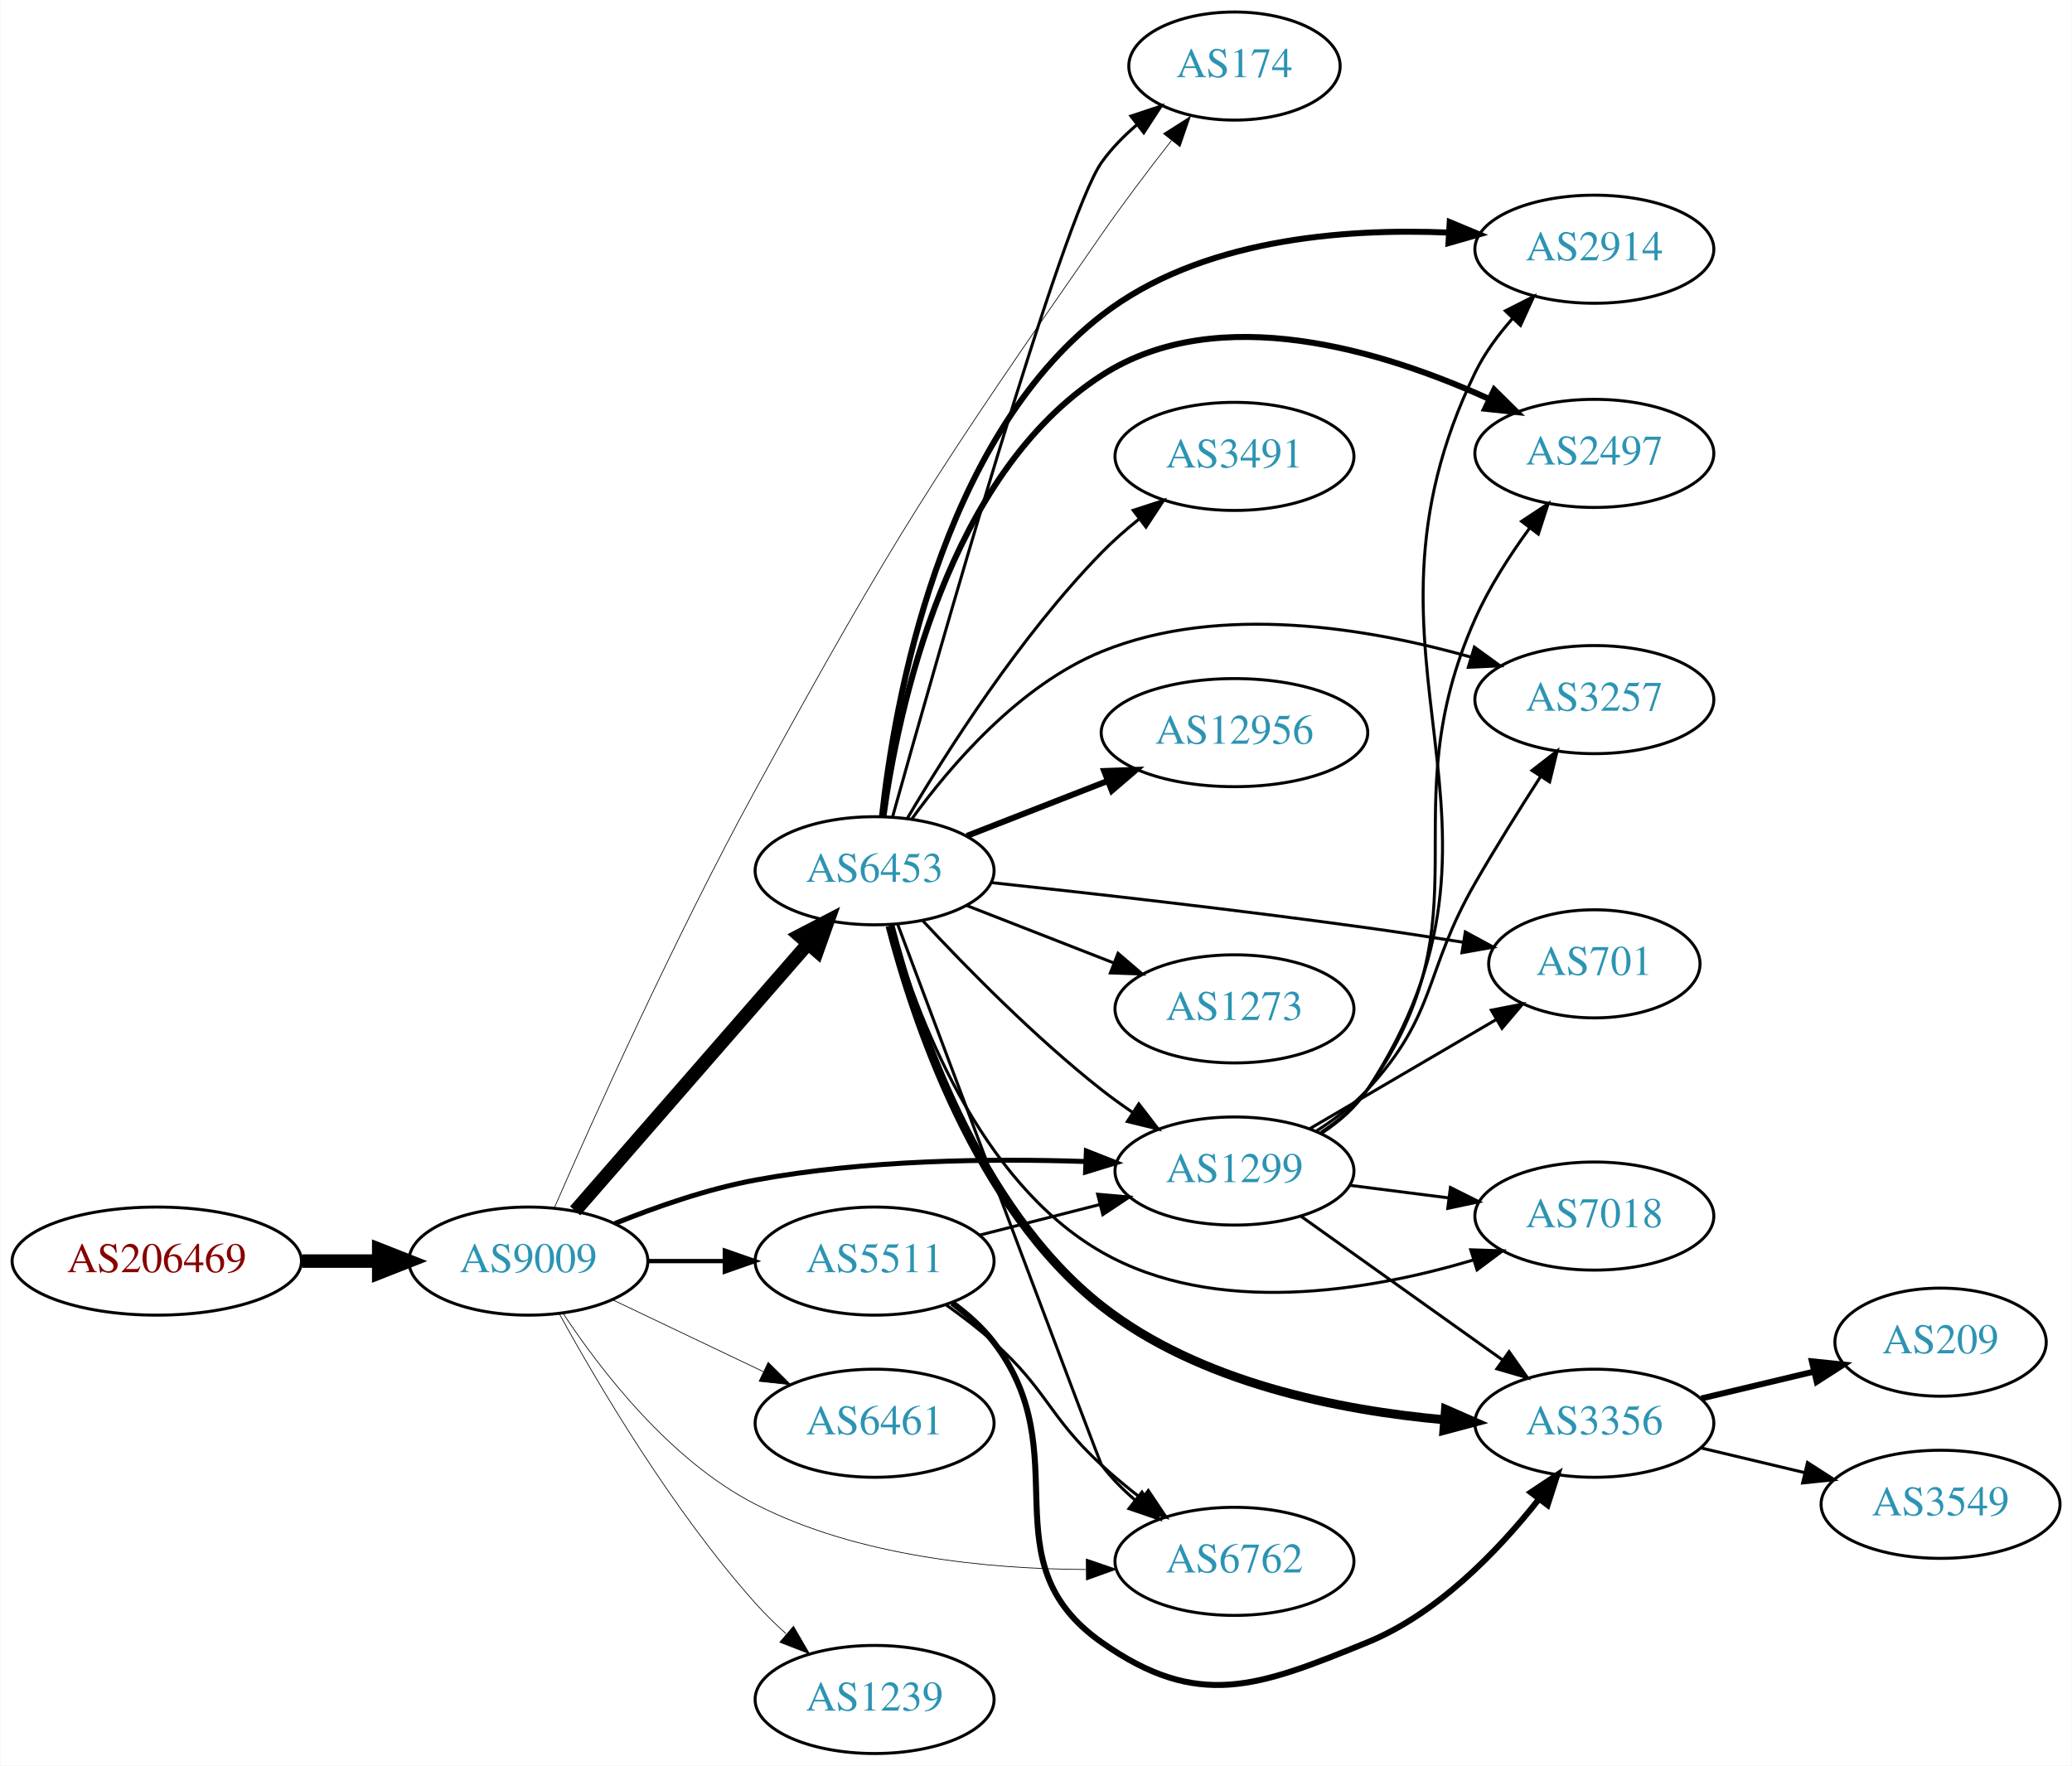
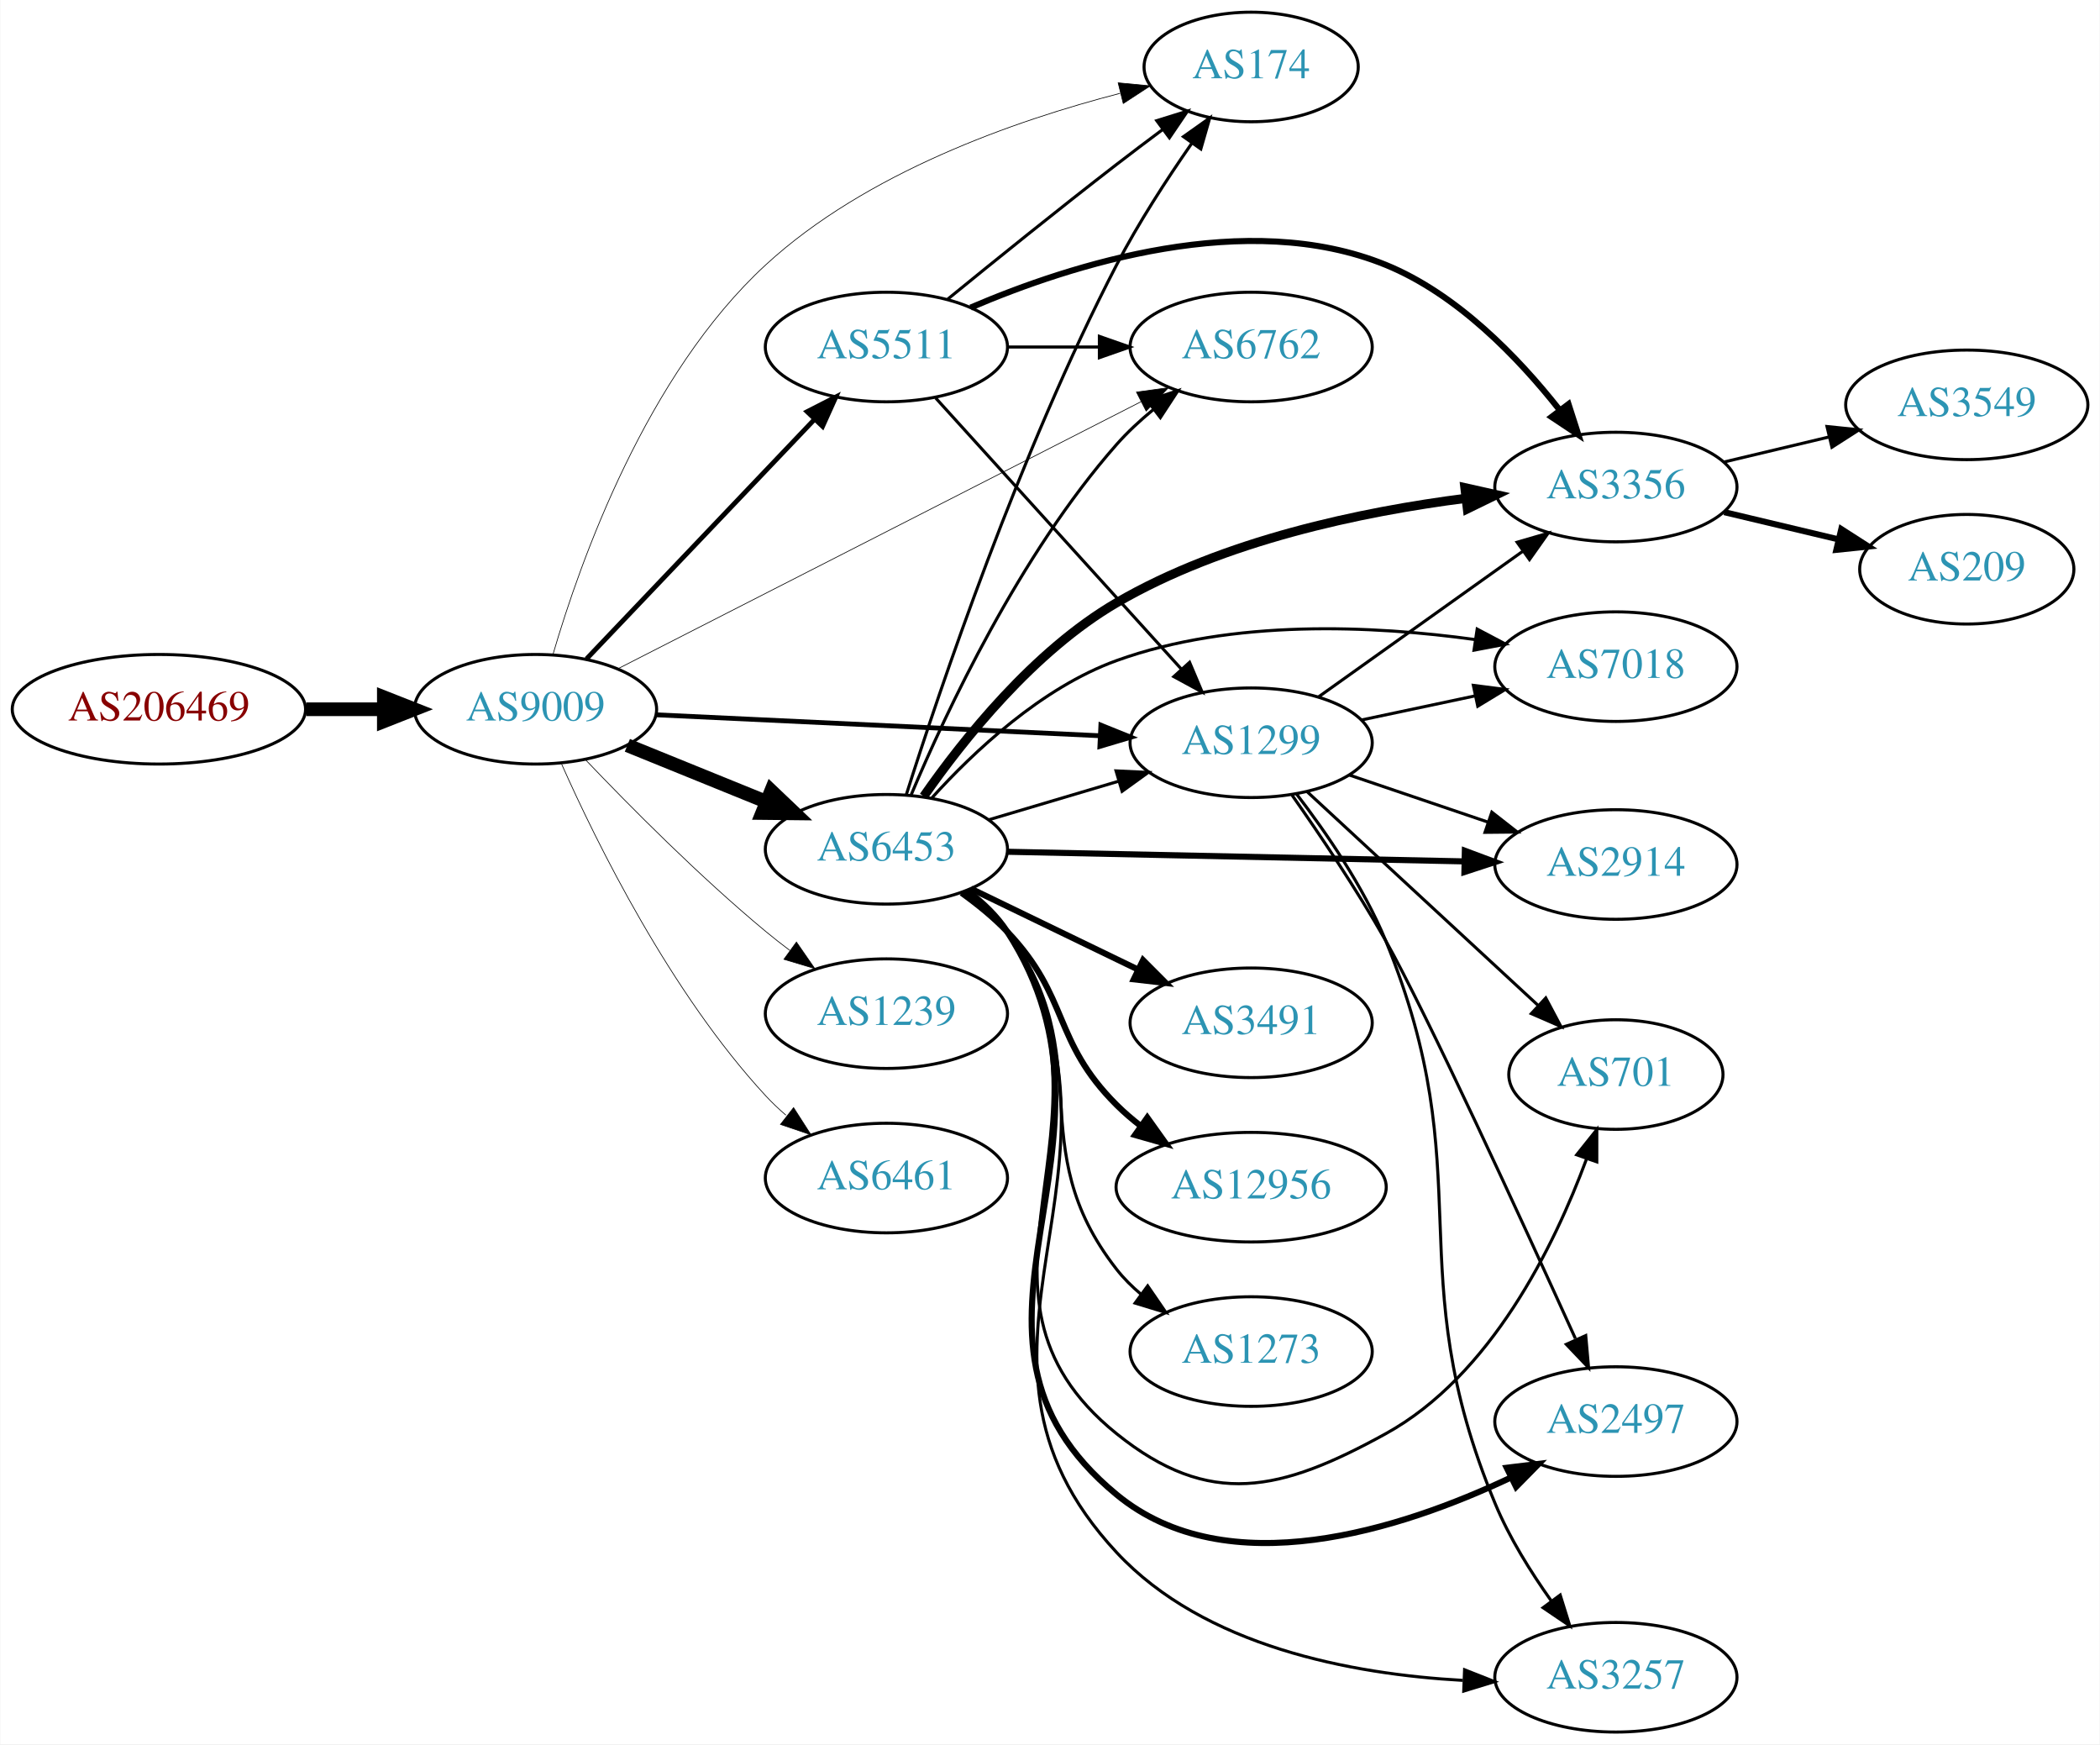
- <svg xmlns="http://www.w3.org/2000/svg" xmlns:xlink="http://www.w3.org/1999/xlink" width="690pt" height="588pt" viewBox="0.00 0.00 689.76 588.00">
-   <g id="graph0" class="graph" transform="scale(1 1) rotate(0) translate(4 584)">
-     <polygon fill="white" stroke="none" points="-4,4 -4,-584 685.755,-584 685.755,4 -4,4" />
+ <svg xmlns="http://www.w3.org/2000/svg" xmlns:xlink="http://www.w3.org/1999/xlink" width="690pt" height="573pt" viewBox="0.00 0.00 689.76 573.00">
+   <g id="graph0" class="graph" transform="scale(1 1) rotate(0) translate(4 569)">
+     <polygon fill="white" stroke="none" points="-4,4 -4,-569 685.755,-569 685.755,4 -4,4" />
    <g id="node1" class="node">
      <g id="a_node1">
        <a xlink:href="/asn/206469" xlink:title="AS206469 ~ Networked Creativity LLP [AT]">
-           <ellipse fill="#ffffff" stroke="black" cx="48.096" cy="-164" rx="48.192" ry="18" />
-           <text text-anchor="middle" x="48.096" y="-160.3" font-family="Times,serif" font-size="14.00" fill="#880000">AS206469</text>
+           <ellipse fill="#ffffff" stroke="black" cx="48.096" cy="-336" rx="48.192" ry="18" />
+           <text text-anchor="middle" x="48.096" y="-332.3" font-family="Times,serif" font-size="14.00" fill="#880000">AS206469</text>
        </a>
      </g>
    </g>
    <g id="node2" class="node">
      <g id="a_node2">
        <a xlink:href="/asn/9009" xlink:title="AS9009 ~ M247 Ltd [GB]">
-           <ellipse fill="#ffffff" stroke="black" cx="171.838" cy="-164" rx="39.794" ry="18" />
-           <text text-anchor="middle" x="171.838" y="-160.3" font-family="Times,serif" font-size="14.00" fill="#2c94b3">AS9009</text>
+           <ellipse fill="#ffffff" stroke="black" cx="171.838" cy="-336" rx="39.794" ry="18" />
+           <text text-anchor="middle" x="171.838" y="-332.3" font-family="Times,serif" font-size="14.00" fill="#2c94b3">AS9009</text>
        </a>
      </g>
    </g>
    <g id="edge1" class="edge">
-       <path fill="none" stroke="black" stroke-width="4.5" d="M96.513,-164C104.867,-164 113.577,-164 121.969,-164" />
-       <polygon fill="black" stroke="black" stroke-width="4.5" points="122.004,-167.938 132.004,-164 122.004,-160.063 122.004,-167.938" />
+       <path fill="none" stroke="black" stroke-width="4.5" d="M96.513,-336C104.867,-336 113.577,-336 121.969,-336" />
+       <polygon fill="black" stroke="black" stroke-width="4.5" points="122.004,-339.938 132.004,-336 122.004,-332.063 122.004,-339.938" />
    </g>
    <g id="node3" class="node">
      <g id="a_node3">
-         <a xlink:href="/asn/6762" xlink:title="AS6762 ~ TELECOM ITALIA SPARKLE S.p.A. [IT]">
-           <ellipse fill="#ffffff" stroke="black" cx="406.973" cy="-64" rx="39.794" ry="18" />
-           <text text-anchor="middle" x="406.973" y="-60.3" font-family="Times,serif" font-size="14.00" fill="#2c94b3">AS6762</text>
+         <a xlink:href="/asn/1299" xlink:title="AS1299 ~ Telia Carrier [EU]">
+           <ellipse fill="#ffffff" stroke="black" cx="406.973" cy="-325" rx="39.794" ry="18" />
+           <text text-anchor="middle" x="406.973" y="-321.3" font-family="Times,serif" font-size="14.00" fill="#2c94b3">AS1299</text>
        </a>
      </g>
    </g>
    <g id="edge2" class="edge">
-       <path fill="none" stroke="black" stroke-width="0.237" d="M183.321,-146.71C195.949,-127.581 219.051,-97.542 247.484,-83 281.436,-65.636 324.681,-61.449 357.419,-61.291" />
-       <polygon fill="black" stroke="black" stroke-width="0.237" points="357.627,-64.793 367.654,-61.369 357.681,-57.793 357.627,-64.793" />
+       <path fill="none" stroke="black" stroke-width="1.575" d="M211.336,-334.184C251.326,-332.297 314.004,-329.339 357.38,-327.293" />
+       <polygon fill="black" stroke="black" stroke-width="1.575" points="357.595,-330.787 367.419,-326.819 357.265,-323.794 357.595,-330.787" />
    </g>
    <g id="node4" class="node">
      <g id="a_node4">
-         <a xlink:href="/asn/6453" xlink:title="AS6453 ~ TATA COMMUNICATIONS (AMERICA) INC [US]">
-           <ellipse fill="#ffffff" stroke="black" cx="287.131" cy="-294" rx="39.794" ry="18" />
-           <text text-anchor="middle" x="287.131" y="-290.3" font-family="Times,serif" font-size="14.00" fill="#2c94b3">AS6453</text>
+         <a xlink:href="/asn/1239" xlink:title="AS1239 ~ Sprint [US]">
+           <ellipse fill="#ffffff" stroke="black" cx="287.131" cy="-236" rx="39.794" ry="18" />
+           <text text-anchor="middle" x="287.131" y="-232.3" font-family="Times,serif" font-size="14.00" fill="#2c94b3">AS1239</text>
        </a>
      </g>
    </g>
    <g id="edge3" class="edge">
-       <path fill="none" stroke="black" stroke-width="4.5" d="M187.417,-180.729C207.131,-203.351 242.419,-243.842 265.029,-269.786" />
-       <polygon fill="black" stroke="black" stroke-width="4.5" points="262.069,-272.383 271.608,-277.335 268.006,-267.209 262.069,-272.383" />
+       <path fill="none" stroke="black" stroke-width="0.225" d="M188.143,-319.545C202.756,-304.204 225.712,-281.044 247.484,-263 250.005,-260.911 252.682,-258.816 255.404,-256.767" />
+       <polygon fill="black" stroke="black" stroke-width="0.225" points="257.564,-259.523 263.596,-250.813 253.449,-253.861 257.564,-259.523" />
    </g>
    <g id="node5" class="node">
      <g id="a_node5">
-         <a xlink:href="/asn/174" xlink:title="AS174 ~ Cogent Communications [US]">
-           <ellipse fill="#ffffff" stroke="black" cx="406.973" cy="-562" rx="35.194" ry="18" />
-           <text text-anchor="middle" x="406.973" y="-558.3" font-family="Times,serif" font-size="14.00" fill="#2c94b3">AS174</text>
+         <a xlink:href="/asn/6453" xlink:title="AS6453 ~ TATA COMMUNICATIONS (AMERICA) INC [US]">
+           <ellipse fill="#ffffff" stroke="black" cx="287.131" cy="-290" rx="39.794" ry="18" />
+           <text text-anchor="middle" x="287.131" y="-286.3" font-family="Times,serif" font-size="14.00" fill="#2c94b3">AS6453</text>
        </a>
      </g>
    </g>
    <g id="edge4" class="edge">
-       <path fill="none" stroke="black" stroke-width="0.237" d="M180.486,-181.749C193.346,-211.188 220.543,-271.751 247.484,-321 293.98,-405.996 307.502,-426.434 362.777,-506 370.038,-516.451 378.499,-527.618 386,-537.209" />
-       <polygon fill="black" stroke="black" stroke-width="0.237" points="383.345,-539.495 392.289,-545.174 388.838,-535.157 383.345,-539.495" />
+       <path fill="none" stroke="black" stroke-width="4.5" d="M202.014,-324.154C215.889,-318.52 232.667,-311.708 247.576,-305.654" />
+       <polygon fill="black" stroke="black" stroke-width="4.5" points="249.27,-309.216 257.054,-301.806 246.307,-301.92 249.27,-309.216" />
    </g>
    <g id="node6" class="node">
      <g id="a_node6">
-         <a xlink:href="/asn/1299" xlink:title="AS1299 ~ Telia Carrier [EU]">
-           <ellipse fill="#ffffff" stroke="black" cx="406.973" cy="-194" rx="39.794" ry="18" />
-           <text text-anchor="middle" x="406.973" y="-190.3" font-family="Times,serif" font-size="14.00" fill="#2c94b3">AS1299</text>
+         <a xlink:href="/asn/174" xlink:title="AS174 ~ Cogent Communications [US]">
+           <ellipse fill="#ffffff" stroke="black" cx="406.973" cy="-547" rx="35.194" ry="18" />
+           <text text-anchor="middle" x="406.973" y="-543.3" font-family="Times,serif" font-size="14.00" fill="#2c94b3">AS174</text>
        </a>
      </g>
    </g>
    <g id="edge5" class="edge">
-       <path fill="none" stroke="black" stroke-width="1.658" d="M200.586,-176.499C214.385,-182.073 231.494,-188.041 247.484,-191 283.832,-197.727 325.667,-198.221 357.226,-197.17" />
-       <polygon fill="black" stroke="black" stroke-width="1.658" points="357.659,-200.656 367.512,-196.762 357.381,-193.661 357.659,-200.656" />
+       <path fill="none" stroke="black" stroke-width="0.225" d="M177.644,-354.247C186.534,-384.669 208.304,-445.959 247.484,-482 280.355,-512.236 329.2,-529.366 363.967,-538.362" />
+       <polygon fill="black" stroke="black" stroke-width="0.225" points="363.275,-541.796 373.822,-540.792 364.951,-534.999 363.275,-541.796" />
    </g>
    <g id="node7" class="node">
      <g id="a_node7">
-         <a xlink:href="/asn/6461" xlink:title="AS6461 ~ Zayo Bandwidth [US]">
-           <ellipse fill="#ffffff" stroke="black" cx="287.131" cy="-110" rx="39.794" ry="18" />
-           <text text-anchor="middle" x="287.131" y="-106.3" font-family="Times,serif" font-size="14.00" fill="#2c94b3">AS6461</text>
+         <a xlink:href="/asn/5511" xlink:title="AS5511 ~ Orange S.A. [FR]">
+           <ellipse fill="#ffffff" stroke="black" cx="287.131" cy="-455" rx="39.794" ry="18" />
+           <text text-anchor="middle" x="287.131" y="-451.3" font-family="Times,serif" font-size="14.00" fill="#2c94b3">AS5511</text>
        </a>
      </g>
    </g>
    <g id="edge6" class="edge">
-       <path fill="none" stroke="black" stroke-width="0.237" d="M199.974,-151.066C214.968,-143.919 233.789,-134.948 250.013,-127.215" />
-       <polygon fill="black" stroke="black" stroke-width="0.237" points="251.695,-130.291 259.216,-122.829 248.683,-123.972 251.695,-130.291" />
+       <path fill="none" stroke="black" stroke-width="1.575" d="M188.591,-352.546C208.037,-372.973 241.252,-407.86 263.444,-431.17" />
+       <polygon fill="black" stroke="black" stroke-width="1.575" points="261.082,-433.765 270.512,-438.594 266.151,-428.938 261.082,-433.765" />
    </g>
    <g id="node8" class="node">
      <g id="a_node8">
-         <a xlink:href="/asn/5511" xlink:title="AS5511 ~ Orange S.A. [FR]">
-           <ellipse fill="#ffffff" stroke="black" cx="287.131" cy="-164" rx="39.794" ry="18" />
-           <text text-anchor="middle" x="287.131" y="-160.3" font-family="Times,serif" font-size="14.00" fill="#2c94b3">AS5511</text>
+         <a xlink:href="/asn/6461" xlink:title="AS6461 ~ Zayo Bandwidth [US]">
+           <ellipse fill="#ffffff" stroke="black" cx="287.131" cy="-182" rx="39.794" ry="18" />
+           <text text-anchor="middle" x="287.131" y="-178.3" font-family="Times,serif" font-size="14.00" fill="#2c94b3">AS6461</text>
        </a>
      </g>
    </g>
    <g id="edge7" class="edge">
-       <path fill="none" stroke="black" stroke-width="1.421" d="M211.51,-164C219.713,-164 228.477,-164 237.009,-164" />
-       <polygon fill="black" stroke="black" stroke-width="1.421" points="237.248,-167.5 247.248,-164 237.248,-160.5 237.248,-167.5" />
+       <path fill="none" stroke="black" stroke-width="0.225" d="M180.406,-318.004C192.025,-291.857 216.234,-242.803 247.484,-209 249.516,-206.803 251.755,-204.682 254.102,-202.661" />
+       <polygon fill="black" stroke="black" stroke-width="0.225" points="256.629,-205.128 262.347,-196.209 252.315,-199.616 256.629,-205.128" />
    </g>
    <g id="node9" class="node">
      <g id="a_node9">
-         <a xlink:href="/asn/1239" xlink:title="AS1239 ~ Sprint [US]">
-           <ellipse fill="#ffffff" stroke="black" cx="287.131" cy="-18" rx="39.794" ry="18" />
-           <text text-anchor="middle" x="287.131" y="-14.3" font-family="Times,serif" font-size="14.00" fill="#2c94b3">AS1239</text>
+         <a xlink:href="/asn/6762" xlink:title="AS6762 ~ TELECOM ITALIA SPARKLE S.p.A. [IT]">
+           <ellipse fill="#ffffff" stroke="black" cx="406.973" cy="-455" rx="39.794" ry="18" />
+           <text text-anchor="middle" x="406.973" y="-451.3" font-family="Times,serif" font-size="14.00" fill="#2c94b3">AS6762</text>
        </a>
      </g>
    </g>
    <g id="edge8" class="edge">
-       <path fill="none" stroke="black" stroke-width="0.237" d="M182.241,-146.253C195.142,-122.804 219.892,-80.865 247.484,-50 250.572,-46.546 254.045,-43.146 257.61,-39.926" />
-       <polygon fill="black" stroke="black" stroke-width="0.237" points="260.127,-42.379 265.447,-33.216 255.574,-37.062 260.127,-42.379" />
-     </g>
-     <g id="edge17" class="edge">
-       <path fill="none" stroke="black" d="M294.812,-276.178C312.994,-227.695 362.056,-96.955 362.777,-96 365.931,-91.825 369.775,-87.944 373.855,-84.428" />
-       <polygon fill="black" stroke="black" points="376.168,-87.062 381.875,-78.136 371.847,-81.555 376.168,-87.062" />
-     </g>
-     <g id="edge19" class="edge">
-       <path fill="none" stroke="black" d="M293.122,-311.971C307.638,-363.892 349.642,-511.592 362.777,-530 366.03,-534.558 370.131,-538.738 374.504,-542.465" />
-       <polygon fill="black" stroke="black" points="372.489,-545.332 382.544,-548.672 376.766,-539.791 372.489,-545.332" />
-     </g>
-     <g id="edge14" class="edge">
-       <path fill="none" stroke="black" d="M303.228,-277.288C317.694,-261.765 340.551,-238.481 362.777,-221 366.062,-218.417 369.606,-215.867 373.201,-213.427" />
-       <polygon fill="black" stroke="black" points="375.115,-216.357 381.585,-207.967 371.295,-210.491 375.115,-216.357" />
+       <path fill="none" stroke="black" stroke-width="0.225" d="M199.128,-349.419C241.217,-370.903 323.764,-413.038 370.856,-437.075" />
+       <polygon fill="black" stroke="black" stroke-width="0.225" points="369.281,-440.201 379.779,-441.63 372.464,-433.966 369.281,-440.201" />
    </g>
    <g id="node10" class="node">
      <g id="a_node10">
-         <a xlink:href="/asn/2914" xlink:title="AS2914 ~ NTT America, Inc. [US]">
-           <ellipse fill="#ffffff" stroke="black" cx="526.816" cy="-501" rx="39.794" ry="18" />
-           <text text-anchor="middle" x="526.816" y="-497.3" font-family="Times,serif" font-size="14.00" fill="#2c94b3">AS2914</text>
+         <a xlink:href="/asn/7018" xlink:title="AS7018 ~ AT&amp;T Services, Inc. [US]">
+           <ellipse fill="#ffffff" stroke="black" cx="526.816" cy="-350" rx="39.794" ry="18" />
+           <text text-anchor="middle" x="526.816" y="-346.3" font-family="Times,serif" font-size="14.00" fill="#2c94b3">AS7018</text>
        </a>
      </g>
    </g>
    <g id="edge9" class="edge">
-       <path fill="none" stroke="black" stroke-width="2" d="M289.583,-311.991C293.665,-349.706 308.77,-437.023 362.777,-479 395.31,-504.285 442.95,-508.059 478.34,-506.537" />
-       <polygon fill="black" stroke="black" stroke-width="2" points="478.658,-510.024 488.436,-505.947 478.249,-503.036 478.658,-510.024" />
+       <path fill="none" stroke="black" d="M443.33,-332.501C454.982,-334.973 468.107,-337.757 480.402,-340.366" />
+       <polygon fill="black" stroke="black" points="479.976,-343.853 490.484,-342.504 481.428,-337.005 479.976,-343.853" />
    </g>
    <g id="node11" class="node">
      <g id="a_node11">
-         <a xlink:href="/asn/3356" xlink:title="AS3356 ~ Level 3 Parent, LLC [US]">
-           <ellipse fill="#ffffff" stroke="black" cx="526.816" cy="-110" rx="39.794" ry="18" />
-           <text text-anchor="middle" x="526.816" y="-106.3" font-family="Times,serif" font-size="14.00" fill="#2c94b3">AS3356</text>
+         <a xlink:href="/asn/701" xlink:title="AS701 ~ UUNET [US]">
+           <ellipse fill="#ffffff" stroke="black" cx="526.816" cy="-216" rx="35.194" ry="18" />
+           <text text-anchor="middle" x="526.816" y="-212.3" font-family="Times,serif" font-size="14.00" fill="#2c94b3">AS701</text>
        </a>
      </g>
    </g>
    <g id="edge10" class="edge">
-       <path fill="none" stroke="black" stroke-width="3" d="M292.268,-275.696C300.269,-244.651 320.893,-181.849 362.777,-149 395.293,-123.499 441.893,-114.288 476.952,-111.142" />
-       <polygon fill="black" stroke="black" stroke-width="3" points="477.267,-114.628 486.972,-110.378 476.735,-107.648 477.267,-114.628" />
+       <path fill="none" stroke="black" d="M425.362,-308.917C445.406,-290.376 478.499,-259.766 501.187,-238.781" />
+       <polygon fill="black" stroke="black" points="503.775,-241.155 508.74,-231.795 499.022,-236.016 503.775,-241.155" />
    </g>
    <g id="node12" class="node">
      <g id="a_node12">
-         <a xlink:href="/asn/3491" xlink:title="AS3491 ~ PCCW Global, Inc. [US]">
-           <ellipse fill="#ffffff" stroke="black" cx="406.973" cy="-432" rx="39.794" ry="18" />
-           <text text-anchor="middle" x="406.973" y="-428.3" font-family="Times,serif" font-size="14.00" fill="#2c94b3">AS3491</text>
+         <a xlink:href="/asn/2497" xlink:title="AS2497 ~ Internet Initiative Japan Inc. [JP]">
+           <ellipse fill="#ffffff" stroke="black" cx="526.816" cy="-102" rx="39.794" ry="18" />
+           <text text-anchor="middle" x="526.816" y="-98.3" font-family="Times,serif" font-size="14.00" fill="#2c94b3">AS2497</text>
        </a>
      </g>
    </g>
    <g id="edge11" class="edge">
-       <path fill="none" stroke="black" d="M298.005,-311.416C311.05,-333.525 335.576,-372.137 362.777,-400 366.512,-403.825 370.738,-407.541 375.048,-411.004" />
-       <polygon fill="black" stroke="black" points="373.259,-414.041 383.335,-417.317 377.501,-408.473 373.259,-414.041" />
+       <path fill="none" stroke="black" d="M420.415,-307.778C429.455,-294.921 441.711,-276.754 451.17,-260 464.587,-236.234 496.016,-167.829 513.512,-129.271" />
+       <polygon fill="black" stroke="black" points="516.908,-130.256 517.845,-119.703 510.532,-127.368 516.908,-130.256" />
    </g>
    <g id="node13" class="node">
      <g id="a_node13">
-         <a xlink:href="/asn/2497" xlink:title="AS2497 ~ Internet Initiative Japan Inc. [JP]">
-           <ellipse fill="#ffffff" stroke="black" cx="526.816" cy="-433" rx="39.794" ry="18" />
-           <text text-anchor="middle" x="526.816" y="-429.3" font-family="Times,serif" font-size="14.00" fill="#2c94b3">AS2497</text>
+         <a xlink:href="/asn/3356" xlink:title="AS3356 ~ Level 3 Parent, LLC [US]">
+           <ellipse fill="#ffffff" stroke="black" cx="526.816" cy="-409" rx="39.794" ry="18" />
+           <text text-anchor="middle" x="526.816" y="-405.3" font-family="Times,serif" font-size="14.00" fill="#2c94b3">AS3356</text>
        </a>
      </g>
    </g>
    <g id="edge12" class="edge">
-       <path fill="none" stroke="black" stroke-width="2" d="M290.051,-311.979C294.915,-347.424 311.259,-425.762 362.777,-459 401.745,-484.141 456.577,-467.119 491.658,-451.187" />
-       <polygon fill="black" stroke="black" stroke-width="2" points="493.463,-454.204 500.999,-446.758 490.464,-447.879 493.463,-454.204" />
+       <path fill="none" stroke="black" d="M429.041,-340.018C447.777,-353.373 475.368,-373.04 496.301,-387.961" />
+       <polygon fill="black" stroke="black" points="494.359,-390.875 504.533,-393.829 498.422,-385.175 494.359,-390.875" />
    </g>
    <g id="node14" class="node">
      <g id="a_node14">
-         <a xlink:href="/asn/12956" xlink:title="AS12956 ~ TELXIUS [ES]">
-           <ellipse fill="#ffffff" stroke="black" cx="406.973" cy="-340" rx="44.393" ry="18" />
-           <text text-anchor="middle" x="406.973" y="-336.3" font-family="Times,serif" font-size="14.00" fill="#2c94b3">AS12956</text>
+         <a xlink:href="/asn/3257" xlink:title="AS3257 ~ GTT [DE]">
+           <ellipse fill="#ffffff" stroke="black" cx="526.816" cy="-18" rx="39.794" ry="18" />
+           <text text-anchor="middle" x="526.816" y="-14.3" font-family="Times,serif" font-size="14.00" fill="#2c94b3">AS3257</text>
        </a>
      </g>
    </g>
    <g id="edge13" class="edge">
-       <path fill="none" stroke="black" stroke-width="2" d="M317.868,-305.608C332.097,-311.162 349.364,-317.902 364.828,-323.939" />
-       <polygon fill="black" stroke="black" stroke-width="2" points="363.592,-327.214 374.181,-327.59 366.138,-320.693 363.592,-327.214" />
+       <path fill="none" stroke="black" d="M421.902,-308.134C431.55,-295.598 443.917,-277.675 451.17,-260 482.967,-182.505 455.013,-152.346 487.17,-75 491.808,-63.843 498.807,-52.611 505.58,-43.103" />
+       <polygon fill="black" stroke="black" points="508.514,-45.024 511.663,-34.907 502.893,-40.852 508.514,-45.024" />
    </g>
    <g id="node15" class="node">
      <g id="a_node15">
-         <a xlink:href="/asn/3257" xlink:title="AS3257 ~ GTT [DE]">
-           <ellipse fill="#ffffff" stroke="black" cx="526.816" cy="-351" rx="39.794" ry="18" />
-           <text text-anchor="middle" x="526.816" y="-347.3" font-family="Times,serif" font-size="14.00" fill="#2c94b3">AS3257</text>
-         </a>
-       </g>
+         <a xlink:href="/asn/2914" xlink:title="AS2914 ~ NTT America, Inc. [US]">
+           <ellipse fill="#ffffff" stroke="black" cx="526.816" cy="-285" rx="39.794" ry="18" />
+           <text text-anchor="middle" x="526.816" y="-281.3" font-family="Times,serif" font-size="14.00" fill="#2c94b3">AS2914</text>
+         </a>
+       </g>
+     </g>
+     <g id="edge14" class="edge">
+       <path fill="none" stroke="black" d="M439.244,-314.386C453.227,-309.639 469.898,-303.981 484.86,-298.902" />
+       <polygon fill="black" stroke="black" points="486.055,-302.192 494.4,-295.664 483.805,-295.564 486.055,-302.192" />
+     </g>
+     <g id="edge22" class="edge">
+       <path fill="none" stroke="black" d="M320.644,-299.657C333.801,-303.564 349.173,-308.13 363.217,-312.301" />
+       <polygon fill="black" stroke="black" points="362.575,-315.761 373.158,-315.253 364.568,-309.051 362.575,-315.761" />
+     </g>
+     <g id="edge25" class="edge">
+       <path fill="none" stroke="black" d="M293.607,-307.761C304.566,-342.313 330.902,-420.575 362.777,-482 369.889,-495.705 379.228,-510.088 387.403,-521.83" />
+       <polygon fill="black" stroke="black" points="384.729,-524.11 393.371,-530.239 390.438,-520.059 384.729,-524.11" />
+     </g>
+     <g id="edge24" class="edge">
+       <path fill="none" stroke="black" d="M295.25,-307.851C306.629,-334.875 330.917,-386.844 362.777,-423 366.312,-427.011 370.427,-430.829 374.687,-434.34" />
+       <polygon fill="black" stroke="black" points="372.878,-437.364 382.94,-440.682 377.144,-431.814 372.878,-437.364" />
+     </g>
+     <g id="edge20" class="edge">
+       <path fill="none" stroke="black" d="M302.088,-306.904C315.747,-322.003 338.059,-343.073 362.777,-352 400.78,-365.724 447.089,-363.522 480.628,-358.888" />
+       <polygon fill="black" stroke="black" points="481.236,-362.336 490.603,-357.386 480.194,-355.414 481.236,-362.336" />
+     </g>
+     <g id="edge21" class="edge">
+       <path fill="none" stroke="black" d="M313.465,-276.403C318.52,-272.658 323.327,-268.176 326.777,-263 368.406,-200.543 304.319,-145.079 362.777,-98 393.374,-73.359 416.757,-79.049 451.17,-98 485.778,-117.059 506.576,-159.679 517.12,-188.134" />
+       <polygon fill="black" stroke="black" points="513.935,-189.629 520.548,-197.907 520.541,-187.312 513.935,-189.629" />
+     </g>
+     <g id="edge18" class="edge">
+       <path fill="none" stroke="black" stroke-width="2" d="M313.552,-276.46C318.602,-272.713 323.386,-268.215 326.777,-263 372.443,-192.778 298.137,-131.274 362.777,-78 399.157,-48.017 456.25,-66.575 492.32,-83.607" />
+       <polygon fill="black" stroke="black" stroke-width="2" points="490.939,-86.828 501.457,-88.101 494.029,-80.547 490.939,-86.828" />
    </g>
    <g id="edge15" class="edge">
-       <path fill="none" stroke="black" d="M299.458,-311.159C312.357,-328.974 335.25,-355.777 362.777,-367 402.448,-383.174 451.881,-374.775 485.853,-365.121" />
-       <polygon fill="black" stroke="black" points="486.864,-368.472 495.437,-362.247 484.853,-361.766 486.864,-368.472" />
+       <path fill="none" stroke="black" stroke-width="3" d="M299.387,-307.407C312.385,-326.057 335.514,-355.114 362.777,-371 397.938,-391.488 443.409,-400.932 477.394,-405.284" />
+       <polygon fill="black" stroke="black" stroke-width="3" points="477.207,-408.786 487.548,-406.478 478.025,-401.834 477.207,-408.786" />
+     </g>
+     <g id="edge23" class="edge">
+       <path fill="none" stroke="black" d="M313.62,-276.504C318.667,-272.754 323.432,-268.244 326.777,-263 376.292,-185.38 300.051,-126.393 362.777,-59 391.554,-28.082 439.896,-19.018 476.488,-16.98" />
+       <polygon fill="black" stroke="black" points="477.096,-20.459 486.95,-16.567 476.82,-13.464 477.096,-20.459" />
+     </g>
+     <g id="edge16" class="edge">
+       <path fill="none" stroke="black" stroke-width="2" d="M326.848,-289.186C367.767,-288.325 432.407,-286.965 476.841,-286.03" />
+       <polygon fill="black" stroke="black" stroke-width="2" points="477.191,-289.524 487.115,-285.814 477.044,-282.525 477.191,-289.524" />
    </g>
    <g id="node16" class="node">
      <g id="a_node16">
-         <a xlink:href="/asn/701" xlink:title="AS701 ~ UUNET [US]">
-           <ellipse fill="#ffffff" stroke="black" cx="526.816" cy="-263" rx="35.194" ry="18" />
-           <text text-anchor="middle" x="526.816" y="-259.3" font-family="Times,serif" font-size="14.00" fill="#2c94b3">AS701</text>
-         </a>
-       </g>
-     </g>
-     <g id="edge16" class="edge">
-       <path fill="none" stroke="black" d="M326.075,-290.049C359.157,-286.493 408.405,-280.926 451.17,-275 461.506,-273.568 472.621,-271.868 483.035,-270.204" />
-       <polygon fill="black" stroke="black" points="483.848,-273.618 493.16,-268.565 482.729,-266.708 483.848,-273.618" />
+         <a xlink:href="/asn/3491" xlink:title="AS3491 ~ PCCW Global, Inc. [US]">
+           <ellipse fill="#ffffff" stroke="black" cx="406.973" cy="-233" rx="39.794" ry="18" />
+           <text text-anchor="middle" x="406.973" y="-229.3" font-family="Times,serif" font-size="14.00" fill="#2c94b3">AS3491</text>
+         </a>
+       </g>
+     </g>
+     <g id="edge17" class="edge">
+       <path fill="none" stroke="black" stroke-width="2" d="M314.871,-277.066C331.029,-269.25 351.844,-259.182 369.498,-250.643" />
+       <polygon fill="black" stroke="black" stroke-width="2" points="371.453,-253.585 378.931,-246.08 368.405,-247.284 371.453,-253.585" />
    </g>
    <g id="node17" class="node">
      <g id="a_node17">
-         <a xlink:href="/asn/7018" xlink:title="AS7018 ~ AT&amp;T Services, Inc. [US]">
-           <ellipse fill="#ffffff" stroke="black" cx="526.816" cy="-179" rx="39.794" ry="18" />
-           <text text-anchor="middle" x="526.816" y="-175.3" font-family="Times,serif" font-size="14.00" fill="#2c94b3">AS7018</text>
-         </a>
-       </g>
-     </g>
-     <g id="edge18" class="edge">
-       <path fill="none" stroke="black" d="M292.561,-276.005C300.792,-246.962 321.489,-190.625 362.777,-167 400.557,-145.383 451.583,-153.973 486.426,-164.335" />
-       <polygon fill="black" stroke="black" points="485.654,-167.762 496.243,-167.429 487.757,-161.085 485.654,-167.762" />
+         <a xlink:href="/asn/12956" xlink:title="AS12956 ~ TELXIUS [ES]">
+           <ellipse fill="#ffffff" stroke="black" cx="406.973" cy="-179" rx="44.393" ry="18" />
+           <text text-anchor="middle" x="406.973" y="-175.3" font-family="Times,serif" font-size="14.00" fill="#2c94b3">AS12956</text>
+         </a>
+       </g>
+     </g>
+     <g id="edge19" class="edge">
+       <path fill="none" stroke="black" stroke-width="2" d="M311.807,-275.69C317.06,-271.928 322.369,-267.618 326.777,-263 347.466,-241.326 341.541,-227.137 362.777,-206 365.234,-203.555 367.95,-201.226 370.79,-199.035" />
+       <polygon fill="black" stroke="black" stroke-width="2" points="372.849,-201.865 379.004,-193.242 368.814,-196.145 372.849,-201.865" />
    </g>
    <g id="node18" class="node">
      <g id="a_node18">
        <a xlink:href="/asn/1273" xlink:title="AS1273 ~ Vodafone Group PLC [EU]">
-           <ellipse fill="#ffffff" stroke="black" cx="406.973" cy="-248" rx="39.794" ry="18" />
-           <text text-anchor="middle" x="406.973" y="-244.3" font-family="Times,serif" font-size="14.00" fill="#2c94b3">AS1273</text>
-         </a>
-       </g>
-     </g>
-     <g id="edge20" class="edge">
-       <path fill="none" stroke="black" d="M317.868,-282.392C332.661,-276.618 350.739,-269.561 366.66,-263.346" />
-       <polygon fill="black" stroke="black" points="368.204,-266.501 376.246,-259.604 365.658,-259.98 368.204,-266.501" />
-     </g>
-     <g id="edge21" class="edge">
-       <path fill="none" stroke="black" d="M436.093,-206.644C441.896,-210.474 447.384,-215.233 451.17,-221 510.113,-310.804 440.186,-363.399 487.17,-460 490.274,-466.383 494.724,-472.442 499.506,-477.847" />
-       <polygon fill="black" stroke="black" points="497.18,-480.477 506.634,-485.26 502.226,-475.626 497.18,-480.477" />
-     </g>
-     <g id="edge22" class="edge">
-       <path fill="none" stroke="black" d="M429.041,-178.982C447.777,-165.627 475.368,-145.96 496.301,-131.039" />
-       <polygon fill="black" stroke="black" points="498.422,-133.825 504.533,-125.171 494.359,-128.125 498.422,-133.825" />
-     </g>
-     <g id="edge24" class="edge">
-       <path fill="none" stroke="black" d="M435.78,-206.858C441.595,-210.679 447.168,-215.381 451.17,-221 492.694,-279.315 458.047,-312.603 487.17,-378 491.847,-388.503 498.647,-399.067 505.244,-408.09" />
-       <polygon fill="black" stroke="black" points="502.589,-410.38 511.431,-416.217 508.158,-406.14 502.589,-410.38" />
-     </g>
-     <g id="edge23" class="edge">
-       <path fill="none" stroke="black" d="M434.338,-207.374C440.345,-211.222 446.365,-215.807 451.17,-221 474.659,-246.391 469.898,-260.031 487.17,-290 493.967,-301.796 501.952,-314.56 508.893,-325.35" />
-       <polygon fill="black" stroke="black" points="506.051,-327.399 514.43,-333.883 511.923,-323.589 506.051,-327.399" />
-     </g>
-     <g id="edge25" class="edge">
-       <path fill="none" stroke="black" d="M432.105,-208.13C450.009,-218.613 474.59,-233.006 494.085,-244.421" />
-       <polygon fill="black" stroke="black" points="492.52,-247.56 502.918,-249.593 496.057,-241.519 492.52,-247.56" />
+           <ellipse fill="#ffffff" stroke="black" cx="406.973" cy="-125" rx="39.794" ry="18" />
+           <text text-anchor="middle" x="406.973" y="-121.3" font-family="Times,serif" font-size="14.00" fill="#2c94b3">AS1273</text>
+         </a>
+       </g>
    </g>
    <g id="edge26" class="edge">
-       <path fill="none" stroke="black" d="M445.26,-189.254C455.791,-187.913 467.394,-186.436 478.434,-185.031" />
-       <polygon fill="black" stroke="black" points="478.89,-188.501 488.368,-183.767 478.006,-181.558 478.89,-188.501" />
+       <path fill="none" stroke="black" d="M313.092,-276.141C318.166,-272.41 323.076,-267.999 326.777,-263 357.637,-221.317 330.861,-192.879 362.777,-152 365.09,-149.037 367.826,-146.314 370.78,-143.833" />
+       <polygon fill="black" stroke="black" points="372.973,-146.565 378.97,-137.83 368.835,-140.919 372.973,-146.565" />
+     </g>
+     <g id="edge30" class="edge">
+       <path fill="none" stroke="black" d="M303.296,-438.271C323.802,-415.649 360.506,-375.158 384.024,-349.214" />
+       <polygon fill="black" stroke="black" points="386.744,-351.425 390.867,-341.665 381.558,-346.723 386.744,-351.425" />
+     </g>
+     <g id="edge32" class="edge">
+       <path fill="none" stroke="black" d="M307.298,-470.75C322.279,-482.977 343.692,-500.269 362.777,-515 367.605,-518.726 372.783,-522.635 377.817,-526.39" />
+       <polygon fill="black" stroke="black" points="375.949,-529.363 386.067,-532.507 380.118,-523.739 375.949,-529.363" />
+     </g>
+     <g id="edge31" class="edge">
+       <path fill="none" stroke="black" d="M327.044,-455C336.597,-455 346.947,-455 356.909,-455" />
+       <polygon fill="black" stroke="black" points="357.102,-458.5 367.102,-455 357.102,-451.5 357.102,-458.5" />
    </g>
    <g id="edge29" class="edge">
-       <path fill="none" stroke="black" d="M310.896,-149.454C316.295,-145.641 321.898,-141.367 326.777,-137 344.847,-120.828 344.934,-112.421 362.777,-96 366.898,-92.208 371.46,-88.436 376.03,-84.882" />
-       <polygon fill="black" stroke="black" points="378.279,-87.57 384.171,-78.765 374.074,-81.974 378.279,-87.57" />
-     </g>
-     <g id="edge28" class="edge">
-       <path fill="none" stroke="black" d="M322.216,-172.677C334.674,-175.849 348.946,-179.482 362.137,-182.84" />
-       <polygon fill="black" stroke="black" points="361.411,-186.267 371.965,-185.342 363.138,-179.483 361.411,-186.267" />
-     </g>
-     <g id="edge27" class="edge">
-       <path fill="none" stroke="black" stroke-width="2" d="M312.974,-150.052C318.055,-146.326 322.997,-141.94 326.777,-137 355.487,-99.489 324.131,-64.162 362.777,-37 394.919,-14.41 414.791,-22.169 451.17,-37 474.611,-46.557 494.691,-67.412 508.102,-84.394" />
-       <polygon fill="black" stroke="black" stroke-width="2" points="505.666,-86.975 514.489,-92.841 511.249,-82.753 505.666,-86.975" />
+       <path fill="none" stroke="black" stroke-width="2" d="M314.802,-467.955C347.92,-482.146 405.606,-500.576 451.17,-482 474.611,-472.443 494.691,-451.588 508.102,-434.606" />
+       <polygon fill="black" stroke="black" stroke-width="2" points="511.249,-436.247 514.489,-426.159 505.666,-432.025 511.249,-436.247" />
    </g>
    <g id="node19" class="node">
      <g id="a_node19">
-         <a xlink:href="/asn/209" xlink:title="AS209 ~ CenturyLink Communications, LLC [US]">
-           <ellipse fill="#ffffff" stroke="black" cx="642.109" cy="-137" rx="35.194" ry="18" />
-           <text text-anchor="middle" x="642.109" y="-133.3" font-family="Times,serif" font-size="14.00" fill="#2c94b3">AS209</text>
-         </a>
-       </g>
-     </g>
-     <g id="edge30" class="edge">
-       <path fill="none" stroke="black" stroke-width="2" d="M562.423,-118.248C574.218,-121.058 587.522,-124.229 599.79,-127.153" />
-       <polygon fill="black" stroke="black" stroke-width="2" points="599.256,-130.624 609.795,-129.537 600.879,-123.814 599.256,-130.624" />
+         <a xlink:href="/asn/3549" xlink:title="AS3549 ~ Level 3 Parent, LLC [US]">
+           <ellipse fill="#ffffff" stroke="black" cx="642.109" cy="-436" rx="39.794" ry="18" />
+           <text text-anchor="middle" x="642.109" y="-432.3" font-family="Times,serif" font-size="14.00" fill="#2c94b3">AS3549</text>
+         </a>
+       </g>
+     </g>
+     <g id="edge27" class="edge">
+       <path fill="none" stroke="black" d="M562.423,-417.248C573.295,-419.838 585.449,-422.735 596.891,-425.462" />
+       <polygon fill="black" stroke="black" points="596.175,-428.889 606.714,-427.803 597.798,-422.08 596.175,-428.889" />
    </g>
    <g id="node20" class="node">
      <g id="a_node20">
-         <a xlink:href="/asn/3549" xlink:title="AS3549 ~ Level 3 Parent, LLC [US]">
-           <ellipse fill="#ffffff" stroke="black" cx="642.109" cy="-83" rx="39.794" ry="18" />
-           <text text-anchor="middle" x="642.109" y="-79.3" font-family="Times,serif" font-size="14.00" fill="#2c94b3">AS3549</text>
-         </a>
-       </g>
-     </g>
-     <g id="edge31" class="edge">
-       <path fill="none" stroke="black" d="M562.423,-101.752C573.295,-99.162 585.449,-96.265 596.891,-93.538" />
-       <polygon fill="black" stroke="black" points="597.798,-96.92 606.714,-91.197 596.175,-90.111 597.798,-96.92" />
+         <a xlink:href="/asn/209" xlink:title="AS209 ~ CenturyLink Communications, LLC [US]">
+           <ellipse fill="#ffffff" stroke="black" cx="642.109" cy="-382" rx="35.194" ry="18" />
+           <text text-anchor="middle" x="642.109" y="-378.3" font-family="Times,serif" font-size="14.00" fill="#2c94b3">AS209</text>
+         </a>
+       </g>
+     </g>
+     <g id="edge28" class="edge">
+       <path fill="none" stroke="black" stroke-width="2" d="M562.423,-400.752C574.218,-397.942 587.522,-394.771 599.79,-391.847" />
+       <polygon fill="black" stroke="black" stroke-width="2" points="600.879,-395.186 609.795,-389.463 599.256,-388.376 600.879,-395.186" />
    </g>
  </g>
</svg>
